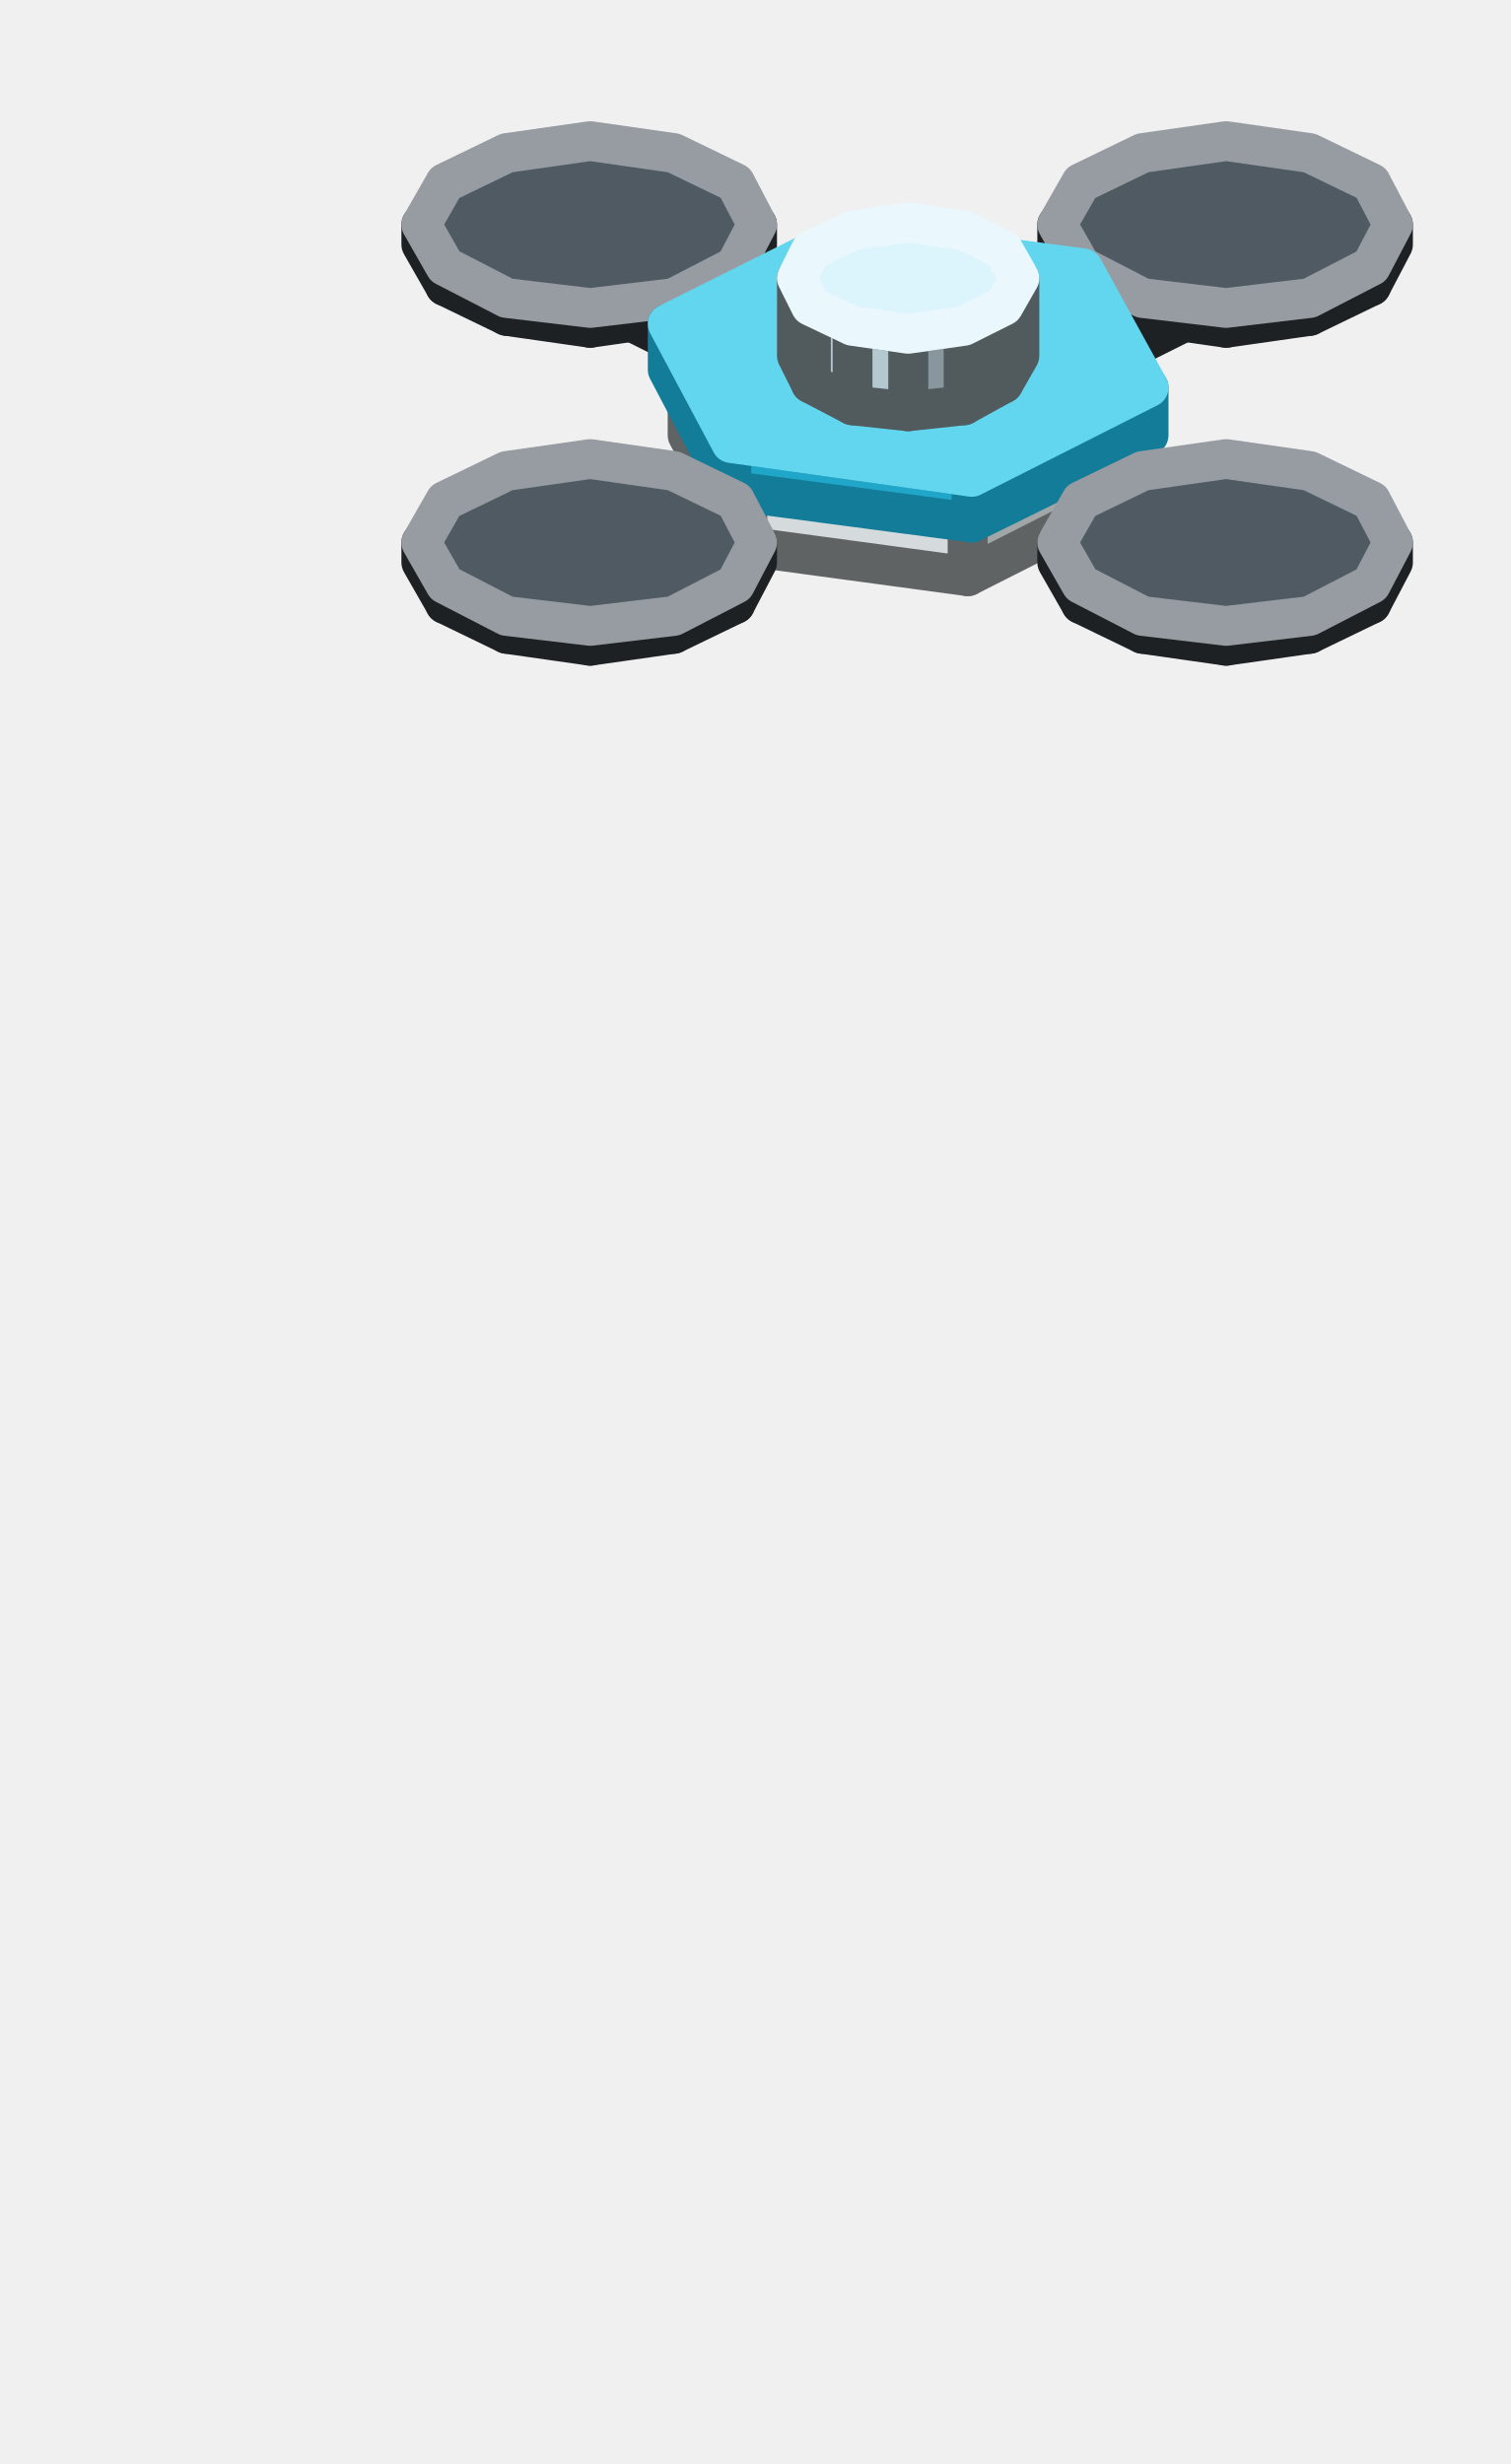
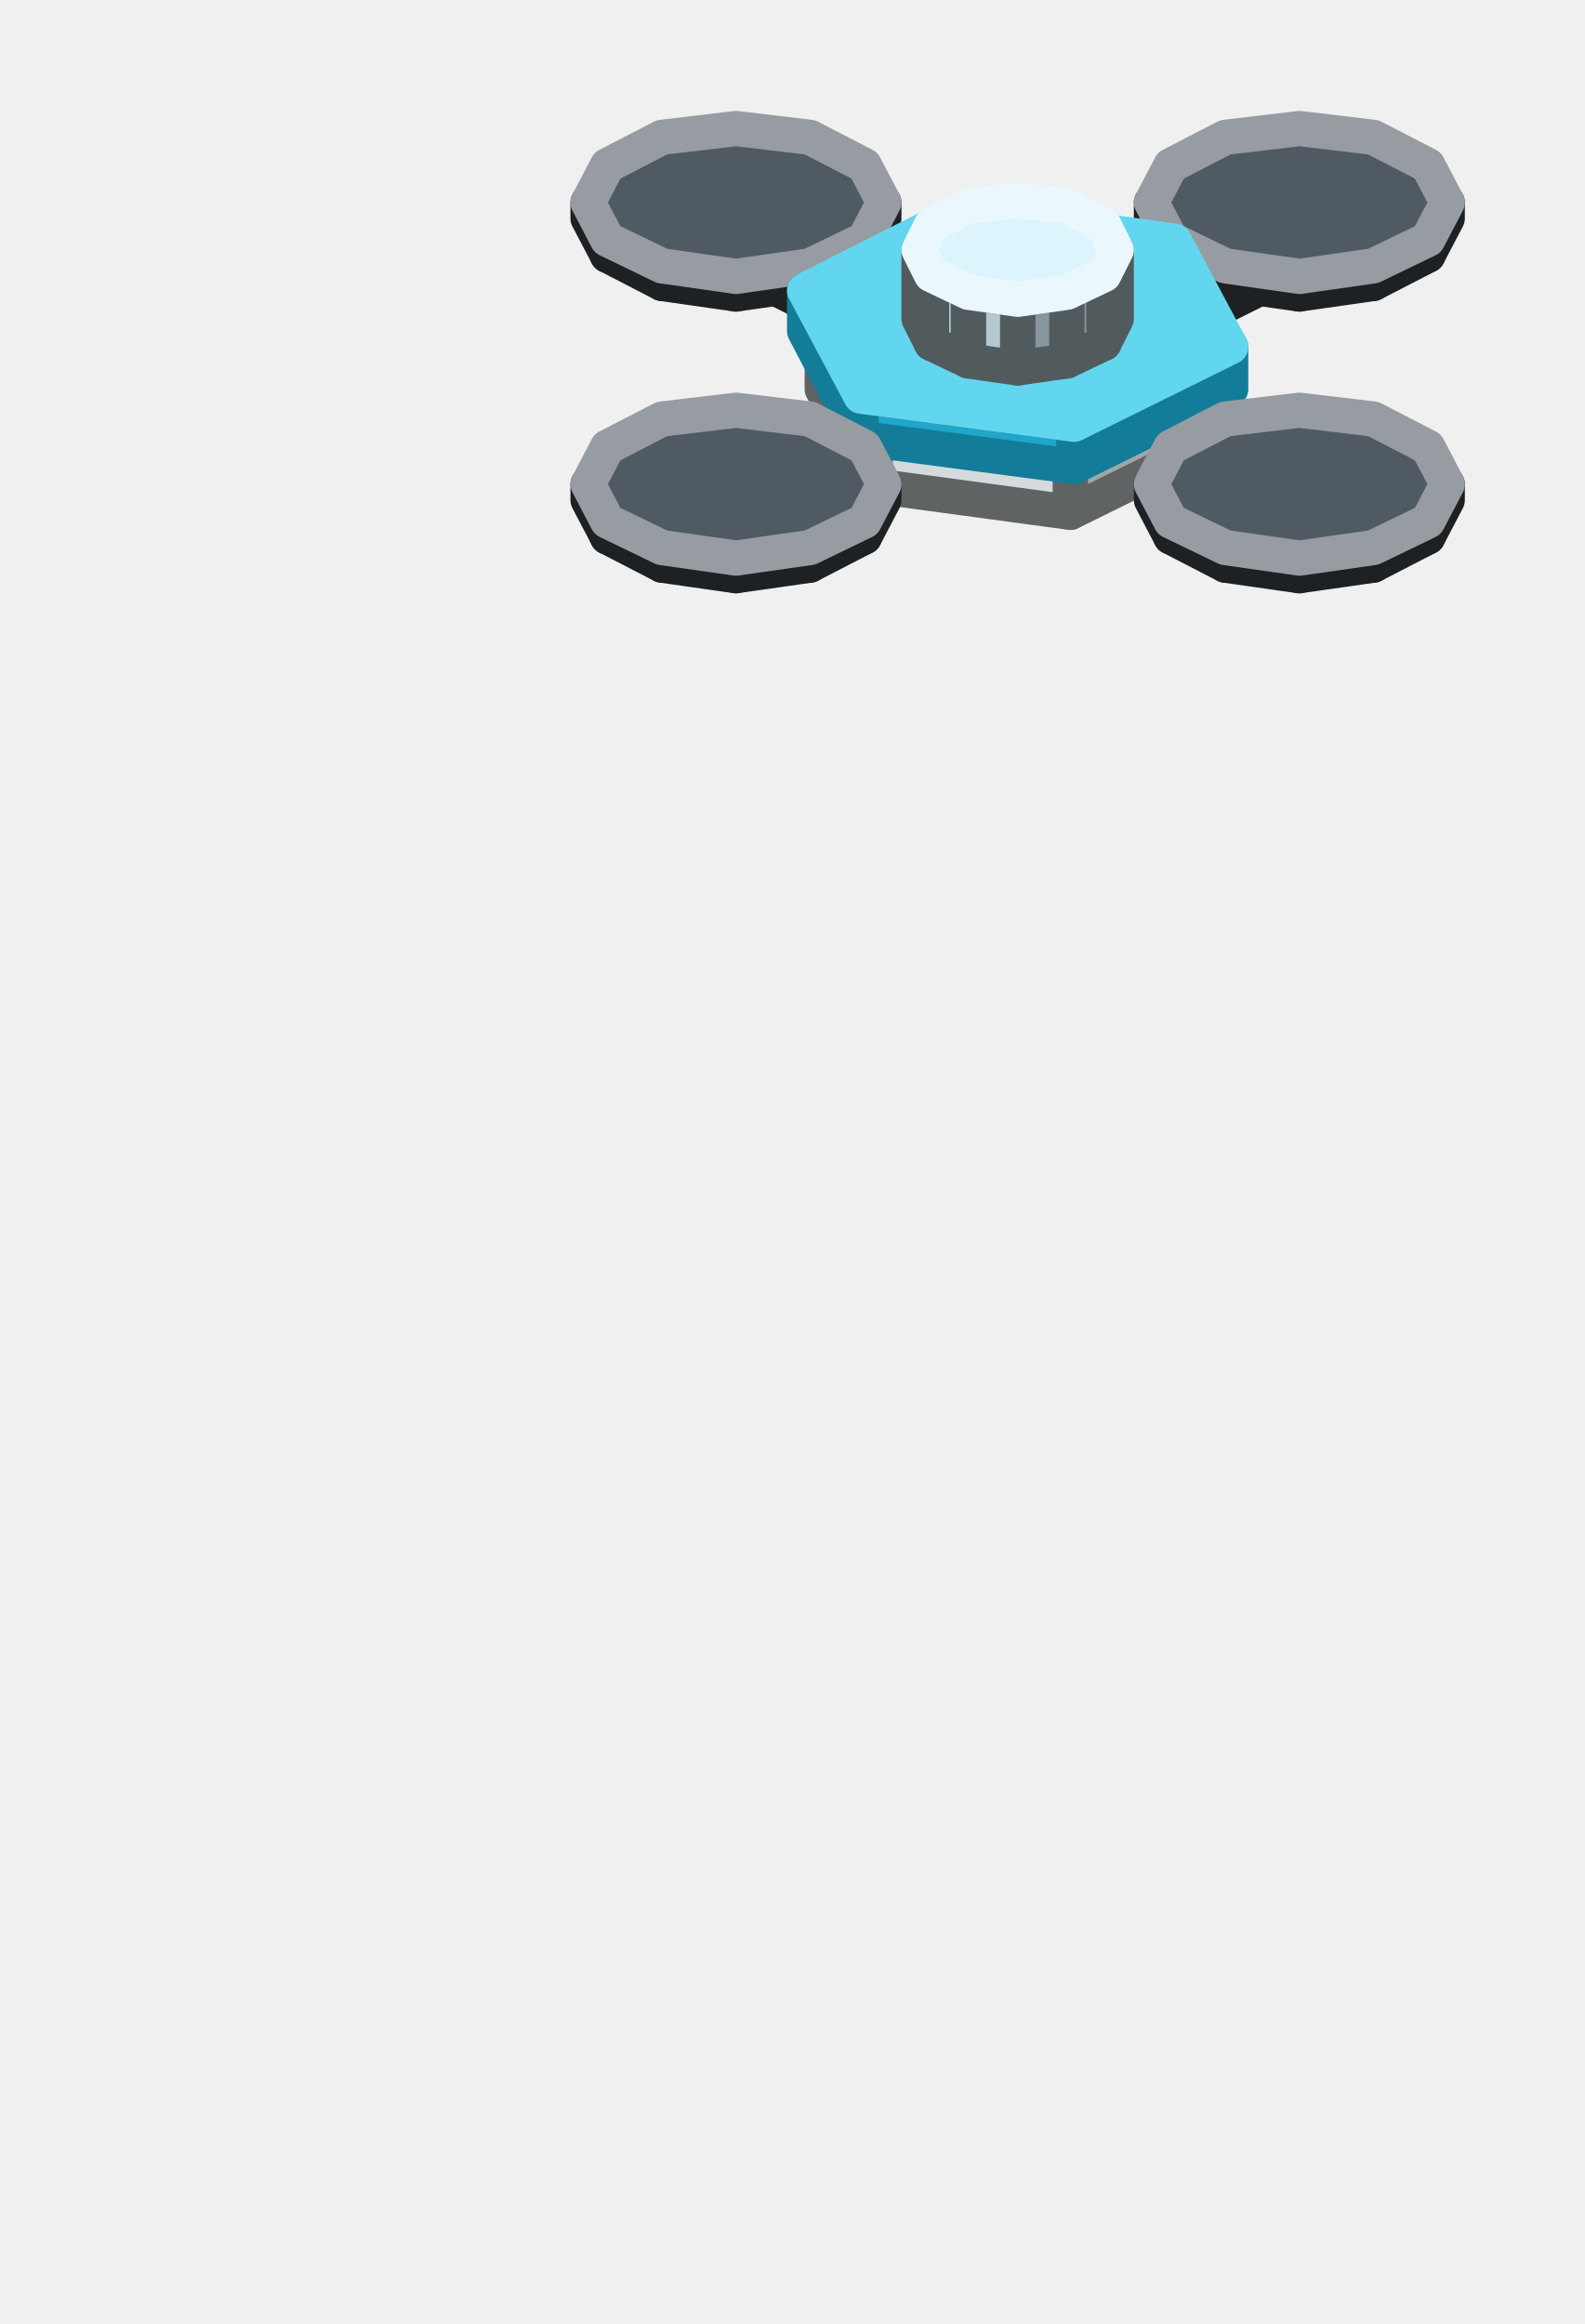
- <svg xmlns="http://www.w3.org/2000/svg" width="76" height="124" viewBox="0 0 76 124">
+ <svg xmlns="http://www.w3.org/2000/svg" width="90" height="132" viewBox="0 0 90 132">
  <g stroke-width="2" stroke-linejoin="round">
-     <polygon points="45.7,28.5 41.8,26.5 41.8,23.4 45.7,25.3" fill="#A8F5B0" stroke="#4C6E4F" />
-     <polygon points="49.5,26.5 45.7,28.5 45.7,25.3 49.5,23.4" fill="#7FB985" stroke="#4C6E4F" />
-     <polygon points="45.7,25.3 41.8,23.4 45.7,21.5 49.5,23.4" fill="#CDFFD7" stroke="#E1FFE7" />
-     <polygon points="60.4,30.5 28.4,14.5 28.4,12.9 60.4,28.9" fill="#414A51" stroke="#1D2124" />
-     <polygon points="63,29.2 60.4,30.5 60.4,28.9 63,27.6" fill="#31383D" stroke="#1D2124" />
-     <polygon points="60.4,28.9 28.4,12.9 31,11.6 63,27.6" fill="#4F5A63" stroke="#969CA1" />
-     <polygon points="33.9,15.9 29.7,16.5 29.7,15.5 33.9,15" fill="#31383D" stroke="#1D2124" />
-     <polygon points="29.7,16.5 25.5,15.9 25.5,15 29.7,15.5" fill="#414A51" stroke="#1D2124" />
-     <polygon points="25.5,15.9 22.4,14.4 22.4,13.4 25.5,15" fill="#414A51" stroke="#1D2124" />
-     <polygon points="22.4,14.4 21.2,12.3 21.2,11.3 22.4,13.4" fill="#414A51" stroke="#1D2124" />
-     <polygon points="38.1,12.3 37,14.4 37,13.4 38.1,11.3" fill="#31383D" stroke="#1D2124" />
-     <polygon points="37,14.4 33.9,15.9 33.9,15 37,13.4" fill="#31383D" stroke="#1D2124" />
-     <polygon points="33.9,15 29.7,15.5 25.5,15 22.4,13.4 21.2,11.3 22.4,9.2 25.5,7.7 29.7,7.1 33.9,7.7 37,9.2 38.1,11.3 37,13.4" fill="#4F5A63" stroke="#969CA1" />
-     <polygon points="31,30.5 28.4,29.2 28.4,27.6 31,28.9" fill="#414A51" stroke="#1D2124" />
-     <polygon points="63,14.5 31,30.5 31,28.9 63,12.9" fill="#31383D" stroke="#1D2124" />
-     <polygon points="31,28.9 28.4,27.6 60.4,11.6 63,12.9" fill="#4F5A63" stroke="#969CA1" />
-     <polygon points="65.9,15.9 61.7,16.5 61.7,15.5 65.9,15" fill="#31383D" stroke="#1D2124" />
-     <polygon points="61.7,16.5 57.5,15.9 57.5,15 61.7,15.5" fill="#414A51" stroke="#1D2124" />
-     <polygon points="57.5,15.9 54.4,14.4 54.4,13.4 57.5,15" fill="#414A51" stroke="#1D2124" />
-     <polygon points="54.4,14.4 53.2,12.3 53.2,11.3 54.4,13.4" fill="#414A51" stroke="#1D2124" />
-     <polygon points="70.1,12.3 69,14.4 69,13.4 70.1,11.3" fill="#31383D" stroke="#1D2124" />
-     <polygon points="69,14.4 65.9,15.9 65.9,15 69,13.4" fill="#31383D" stroke="#1D2124" />
-     <polygon points="65.9,15 61.7,15.5 57.5,15 54.4,13.4 53.2,11.3 54.4,9.2 57.5,7.7 61.7,7.1 65.9,7.7 69,9.2 70.1,11.3 69,13.4" fill="#4F5A63" stroke="#969CA1" />
-     <polygon points="48.7,29 37.6,27.5 37.6,22 48.7,23.5" fill="#D5DBDC" stroke="#606363" />
-     <polygon points="37.6,27.5 34.6,21.9 34.6,16.4 37.6,22" fill="#D5DBDC" stroke="#606363" />
-     <polygon points="56.8,24.9 48.7,29 48.7,23.5 56.8,19.4" fill="#A1A6A6" stroke="#606363" />
-     <polygon points="48.7,23.5 37.6,22 34.6,16.4 42.7,12.4 53.8,13.9 56.8,19.4" fill="#FFFFFF" stroke="#FFFFFF" />
-     <polygon points="48.9,26.3 36.8,24.7 36.8,22.3 48.9,24" fill="#1FA6C8" stroke="#137C99" />
-     <polygon points="36.8,24.7 33.6,18.6 33.6,16.3 36.8,22.3" fill="#1FA6C8" stroke="#137C99" />
-     <polygon points="57.8,21.9 48.9,26.3 48.9,24 57.8,19.5" fill="#137C99" stroke="#137C99" />
-     <polygon points="48.9,24 36.8,22.3 33.6,16.3 42.4,11.9 54.5,13.5 57.8,19.5" fill="#62D6EE" stroke="#62D6EE" />
-     <polygon points="48.5,20.4 45.7,20.7 45.7,16.8 48.5,16.4" fill="#88979D" stroke="#515A5D" />
-     <polygon points="45.7,20.7 42.9,20.4 42.9,16.4 45.7,16.8" fill="#B4C8CF" stroke="#515A5D" />
-     <polygon points="42.9,20.4 40.8,19.3 40.8,15.4 42.9,16.4" fill="#B4C8CF" stroke="#515A5D" />
-     <polygon points="40.8,19.3 40.1,17.9 40.1,14 40.8,15.4" fill="#B4C8CF" stroke="#515A5D" />
-     <polygon points="51.3,17.9 50.5,19.3 50.5,15.4 51.3,14" fill="#88979D" stroke="#515A5D" />
-     <polygon points="50.5,19.3 48.5,20.4 48.5,16.4 50.5,15.4" fill="#88979D" stroke="#515A5D" />
-     <polygon points="48.5,16.4 45.7,16.8 42.9,16.4 40.8,15.4 40.1,14 40.8,12.6 42.9,11.6 45.7,11.2 48.5,11.6 50.5,12.6 51.3,14 50.5,15.4" fill="#DCF4FC" stroke="#EAF8FD" />
-     <polygon points="65.9,31.9 61.7,32.5 61.7,31.5 65.9,31" fill="#31383D" stroke="#1D2124" />
-     <polygon points="61.7,32.5 57.5,31.9 57.5,31 61.7,31.5" fill="#414A51" stroke="#1D2124" />
-     <polygon points="57.5,31.9 54.4,30.4 54.4,29.4 57.5,31" fill="#414A51" stroke="#1D2124" />
-     <polygon points="54.4,30.4 53.2,28.3 53.2,27.3 54.4,29.4" fill="#414A51" stroke="#1D2124" />
-     <polygon points="70.1,28.3 69,30.4 69,29.4 70.1,27.3" fill="#31383D" stroke="#1D2124" />
-     <polygon points="69,30.4 65.9,31.9 65.9,31 69,29.4" fill="#31383D" stroke="#1D2124" />
-     <polygon points="65.9,31 61.7,31.5 57.5,31 54.4,29.4 53.2,27.3 54.4,25.2 57.5,23.7 61.7,23.1 65.9,23.7 69,25.2 70.1,27.3 69,29.4" fill="#4F5A63" stroke="#969CA1" />
-     <polygon points="33.9,31.9 29.7,32.5 29.7,31.5 33.9,31" fill="#31383D" stroke="#1D2124" />
-     <polygon points="29.7,32.5 25.5,31.9 25.5,31 29.7,31.5" fill="#414A51" stroke="#1D2124" />
-     <polygon points="25.5,31.9 22.4,30.4 22.4,29.4 25.5,31" fill="#414A51" stroke="#1D2124" />
-     <polygon points="22.4,30.4 21.2,28.3 21.2,27.3 22.4,29.4" fill="#414A51" stroke="#1D2124" />
-     <polygon points="38.1,28.3 37,30.4 37,29.4 38.1,27.3" fill="#31383D" stroke="#1D2124" />
-     <polygon points="37,30.4 33.9,31.9 33.9,31 37,29.4" fill="#31383D" stroke="#1D2124" />
-     <polygon points="33.9,31 29.7,31.5 25.5,31 22.4,29.4 21.2,27.3 22.4,25.2 25.5,23.7 29.7,23.1 33.9,23.7 37,25.2 38.1,27.3 37,29.4" fill="#4F5A63" stroke="#969CA1" />
+     <polygon points="57.8,28.6 54,26.7 54,23.6 57.8,25.5" fill="#A8F5B0" stroke="#4C6E4F" />
+     <polygon points="61.6,26.7 57.8,28.6 57.8,25.5 61.6,23.6" fill="#7FB985" stroke="#4C6E4F" />
+     <polygon points="57.8,25.5 54,23.6 57.8,21.7 61.6,23.6" fill="#CDFFD7" stroke="#E1FFE7" />
+     <polygon points="72.5,30.6 40.5,14.6 40.5,13.1 72.5,29.1" fill="#414A51" stroke="#1D2124" />
+     <polygon points="75.1,29.4 72.5,30.6 72.5,29.1 75.1,27.8" fill="#31383D" stroke="#1D2124" />
+     <polygon points="72.5,29.1 40.5,13.1 43.1,11.8 75.1,27.8" fill="#4F5A63" stroke="#969CA1" />
+     <polygon points="46,16.1 41.8,16.7 41.8,15.7 46,15.1" fill="#31383D" stroke="#1D2124" />
+     <polygon points="41.8,16.7 37.6,16.1 37.6,15.1 41.8,15.7" fill="#414A51" stroke="#1D2124" />
+     <polygon points="37.6,16.1 34.5,14.5 34.5,13.6 37.6,15.1" fill="#414A51" stroke="#1D2124" />
+     <polygon points="34.5,14.5 33.4,12.4 33.4,11.5 34.5,13.6" fill="#414A51" stroke="#1D2124" />
+     <polygon points="50.2,12.4 49.1,14.5 49.1,13.6 50.2,11.5" fill="#31383D" stroke="#1D2124" />
+     <polygon points="49.1,14.5 46,16.1 46,15.1 49.1,13.6" fill="#31383D" stroke="#1D2124" />
+     <polygon points="46,15.1 41.8,15.7 37.6,15.1 34.5,13.6 33.4,11.5 34.5,9.4 37.6,7.8 41.8,7.3 46,7.8 49.1,9.4 50.2,11.5 49.1,13.6" fill="#4F5A63" stroke="#969CA1" />
+     <polygon points="43.1,30.6 40.5,29.4 40.5,27.8 43.1,29.1" fill="#414A51" stroke="#1D2124" />
+     <polygon points="75.1,14.6 43.1,30.6 43.1,29.1 75.1,13.1" fill="#31383D" stroke="#1D2124" />
+     <polygon points="43.1,29.1 40.5,27.8 72.5,11.8 75.1,13.1" fill="#4F5A63" stroke="#969CA1" />
+     <polygon points="78,16.1 73.8,16.7 73.8,15.7 78,15.1" fill="#31383D" stroke="#1D2124" />
+     <polygon points="73.8,16.7 69.6,16.1 69.6,15.1 73.8,15.7" fill="#414A51" stroke="#1D2124" />
+     <polygon points="69.6,16.1 66.5,14.5 66.5,13.6 69.6,15.1" fill="#414A51" stroke="#1D2124" />
+     <polygon points="66.5,14.5 65.4,12.4 65.4,11.5 66.5,13.6" fill="#414A51" stroke="#1D2124" />
+     <polygon points="82.2,12.4 81.1,14.5 81.1,13.6 82.2,11.5" fill="#31383D" stroke="#1D2124" />
+     <polygon points="81.1,14.5 78,16.1 78,15.1 81.1,13.6" fill="#31383D" stroke="#1D2124" />
+     <polygon points="78,15.1 73.8,15.7 69.6,15.1 66.5,13.6 65.4,11.5 66.5,9.4 69.6,7.8 73.8,7.3 78,7.8 81.1,9.4 82.2,11.5 81.1,13.6" fill="#4F5A63" stroke="#969CA1" />
+     <polygon points="60.8,29.1 49.7,27.6 49.7,22.1 60.8,23.6" fill="#D5DBDC" stroke="#606363" />
+     <polygon points="49.7,27.6 46.7,22.1 46.7,16.6 49.7,22.1" fill="#D5DBDC" stroke="#606363" />
+     <polygon points="68.9,25.1 60.8,29.1 60.8,23.6 68.9,19.6" fill="#A1A6A6" stroke="#606363" />
+     <polygon points="60.8,23.6 49.7,22.1 46.7,16.6 54.8,12.5 65.9,14 68.9,19.6" fill="#FFFFFF" stroke="#FFFFFF" />
+     <polygon points="61,26.5 48.9,24.9 48.9,22.5 61,24.1" fill="#1FA6C8" stroke="#137C99" />
+     <polygon points="48.9,24.9 45.7,18.8 45.7,16.5 48.9,22.5" fill="#1FA6C8" stroke="#137C99" />
+     <polygon points="69.9,22.1 61,26.5 61,24.1 69.9,19.7" fill="#137C99" stroke="#137C99" />
+     <polygon points="61,24.1 48.9,22.5 45.7,16.5 54.6,12 66.7,13.7 69.9,19.7" fill="#62D6EE" stroke="#62D6EE" />
+     <polygon points="60.6,20.5 57.8,20.9 57.8,17 60.6,16.6" fill="#88979D" stroke="#515A5D" />
+     <polygon points="57.8,20.9 55,20.5 55,16.6 57.8,17" fill="#B4C8CF" stroke="#515A5D" />
+     <polygon points="55,20.5 52.9,19.5 52.9,15.6 55,16.6" fill="#B4C8CF" stroke="#515A5D" />
+     <polygon points="52.9,19.5 52.2,18.1 52.2,14.2 52.9,15.6" fill="#B4C8CF" stroke="#515A5D" />
+     <polygon points="63.4,18.1 62.7,19.5 62.7,15.6 63.4,14.2" fill="#88979D" stroke="#515A5D" />
+     <polygon points="62.7,19.5 60.6,20.5 60.6,16.6 62.7,15.6" fill="#88979D" stroke="#515A5D" />
+     <polygon points="60.6,16.6 57.8,17 55,16.6 52.9,15.6 52.2,14.2 52.9,12.8 55,11.7 57.8,11.4 60.6,11.7 62.7,12.8 63.4,14.2 62.7,15.6" fill="#DCF4FC" stroke="#EAF8FD" />
+     <polygon points="78,32.1 73.8,32.7 73.8,31.7 78,31.1" fill="#31383D" stroke="#1D2124" />
+     <polygon points="73.8,32.7 69.6,32.1 69.6,31.1 73.8,31.7" fill="#414A51" stroke="#1D2124" />
+     <polygon points="69.6,32.1 66.5,30.5 66.5,29.6 69.6,31.1" fill="#414A51" stroke="#1D2124" />
+     <polygon points="66.5,30.5 65.4,28.4 65.4,27.5 66.5,29.6" fill="#414A51" stroke="#1D2124" />
+     <polygon points="82.2,28.4 81.1,30.5 81.1,29.6 82.2,27.5" fill="#31383D" stroke="#1D2124" />
+     <polygon points="81.1,30.5 78,32.1 78,31.1 81.1,29.6" fill="#31383D" stroke="#1D2124" />
+     <polygon points="78,31.1 73.8,31.7 69.6,31.1 66.5,29.6 65.4,27.5 66.5,25.4 69.6,23.8 73.8,23.3 78,23.8 81.1,25.4 82.2,27.5 81.1,29.6" fill="#4F5A63" stroke="#969CA1" />
+     <polygon points="46,32.1 41.8,32.7 41.8,31.7 46,31.1" fill="#31383D" stroke="#1D2124" />
+     <polygon points="41.8,32.7 37.6,32.1 37.6,31.1 41.8,31.7" fill="#414A51" stroke="#1D2124" />
+     <polygon points="37.6,32.1 34.5,30.5 34.5,29.6 37.6,31.1" fill="#414A51" stroke="#1D2124" />
+     <polygon points="34.5,30.5 33.4,28.4 33.4,27.5 34.5,29.6" fill="#414A51" stroke="#1D2124" />
+     <polygon points="50.2,28.4 49.1,30.5 49.1,29.6 50.2,27.5" fill="#31383D" stroke="#1D2124" />
+     <polygon points="49.1,30.5 46,32.1 46,31.1 49.1,29.6" fill="#31383D" stroke="#1D2124" />
+     <polygon points="46,31.1 41.8,31.7 37.6,31.1 34.5,29.6 33.4,27.5 34.5,25.4 37.6,23.8 41.8,23.3 46,23.8 49.1,25.4 50.2,27.5 49.1,29.6" fill="#4F5A63" stroke="#969CA1" />
  </g>
</svg>
